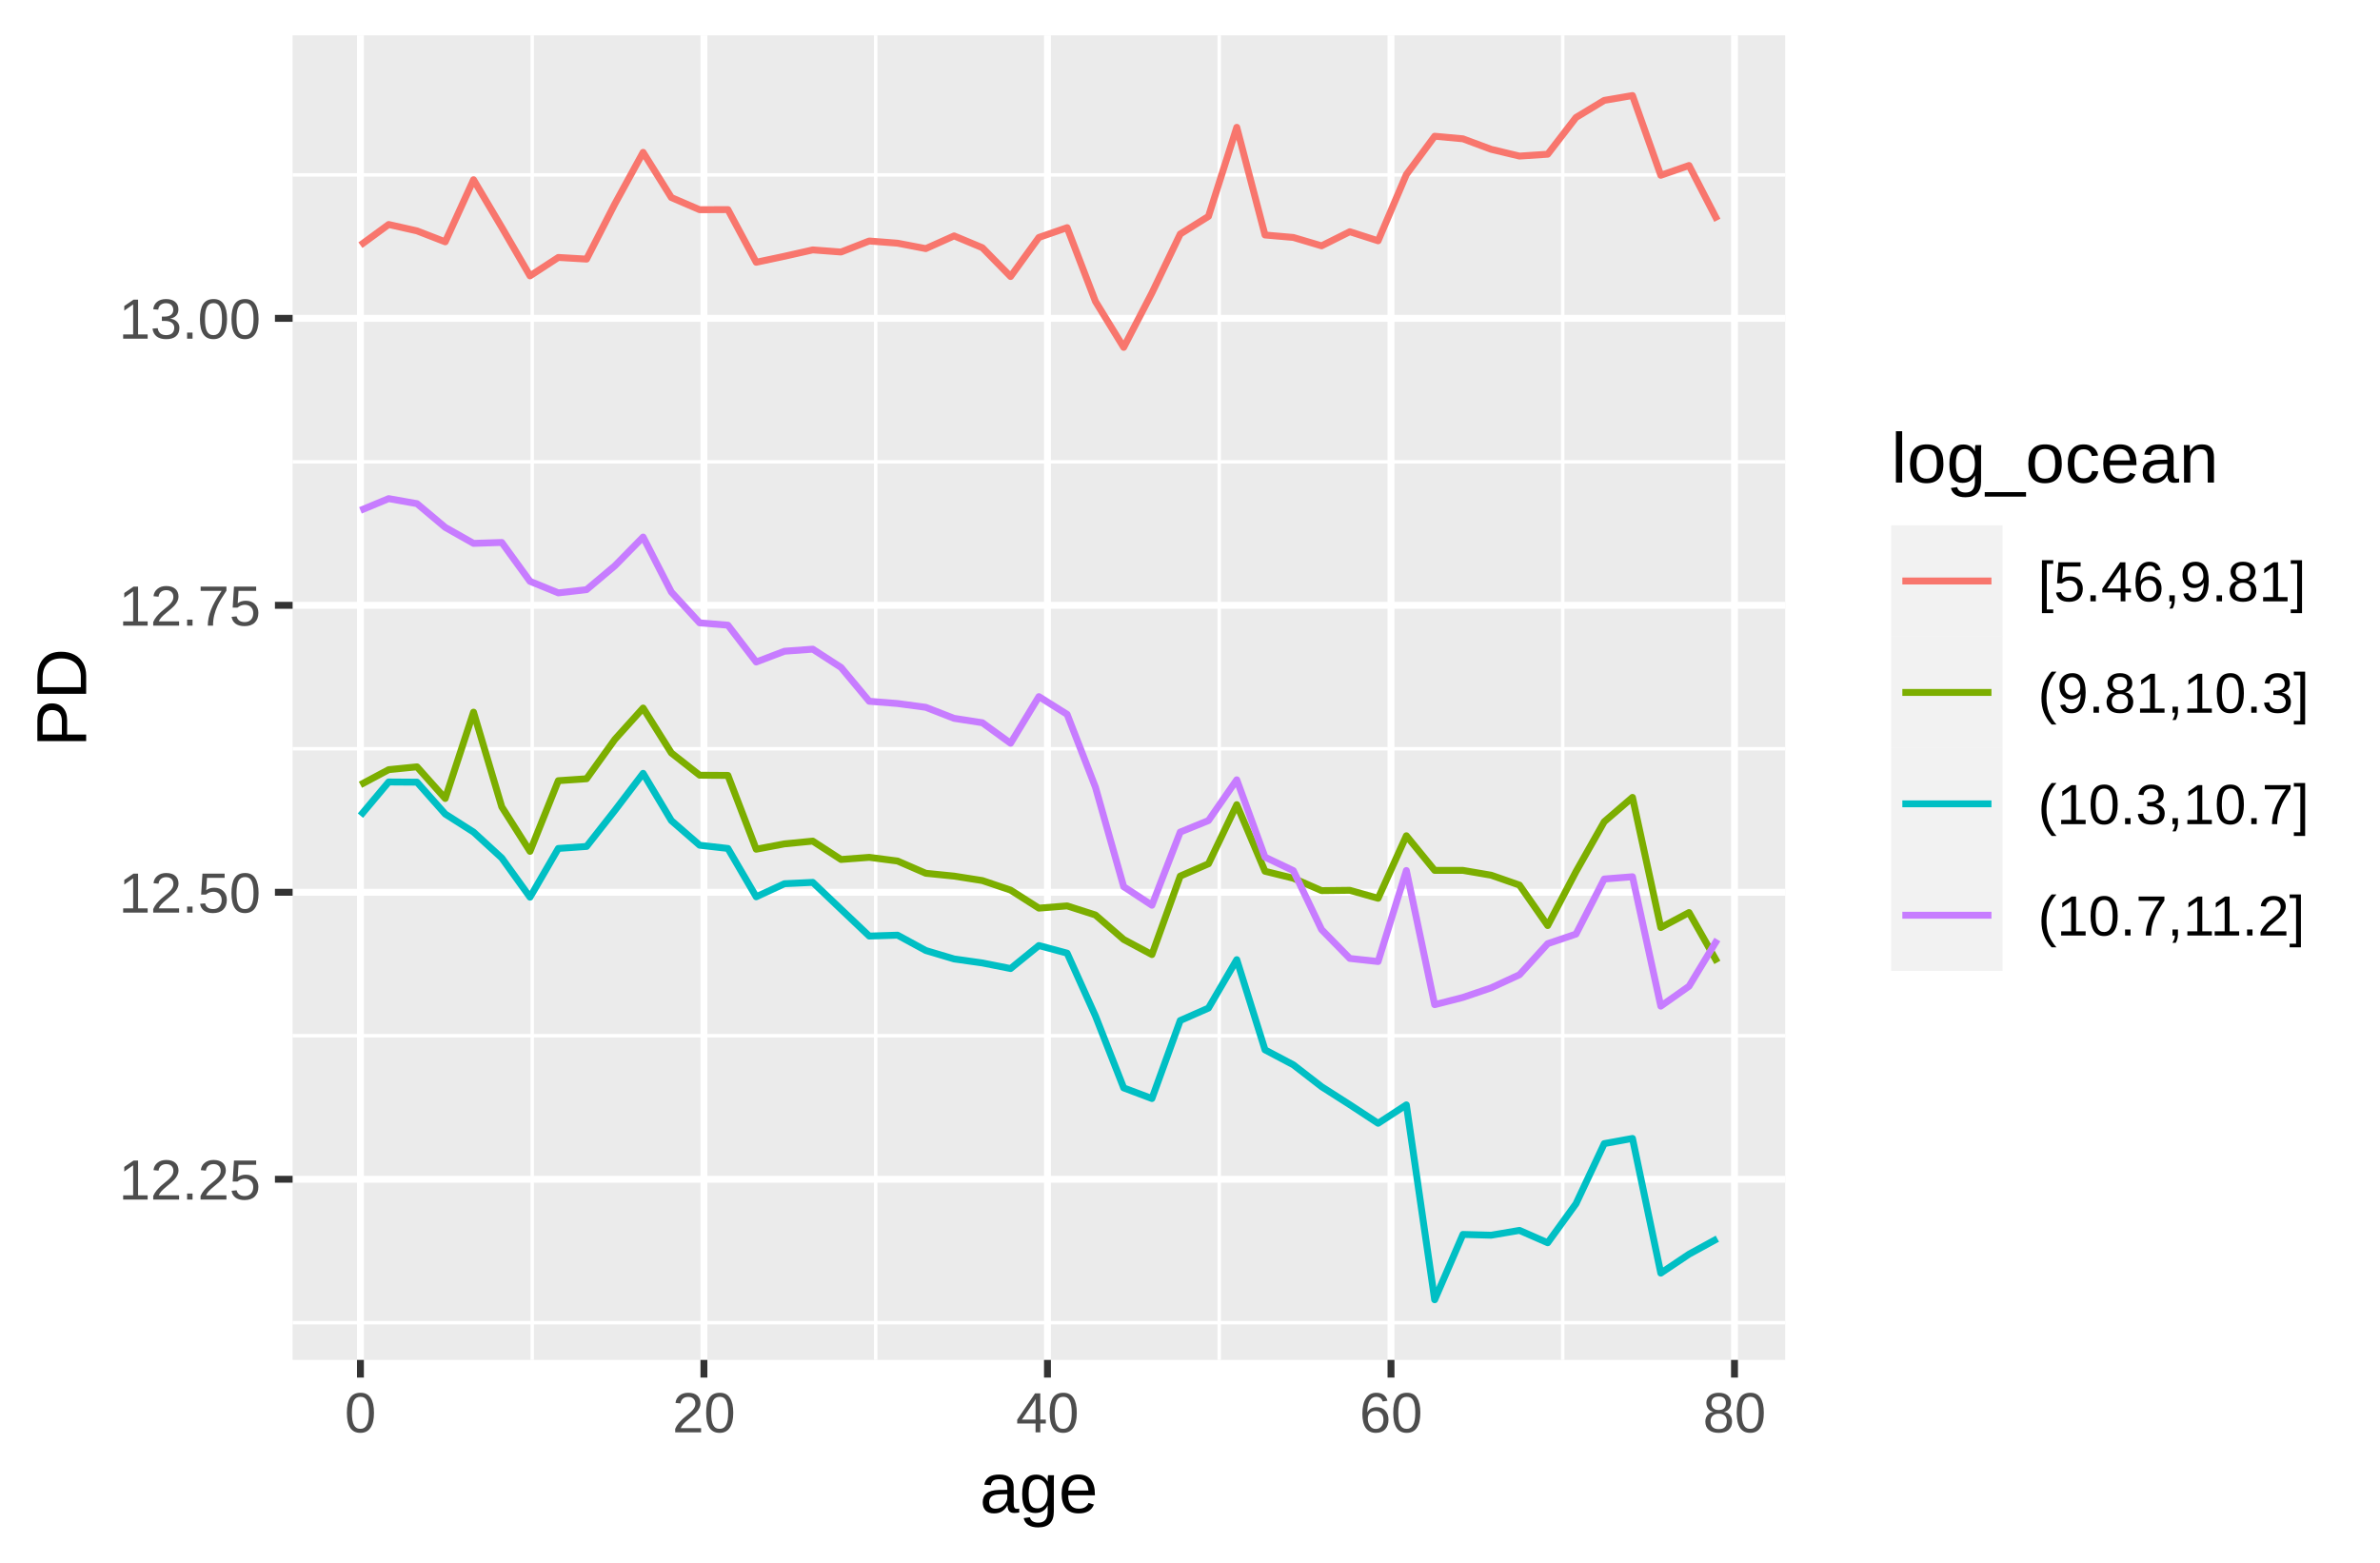
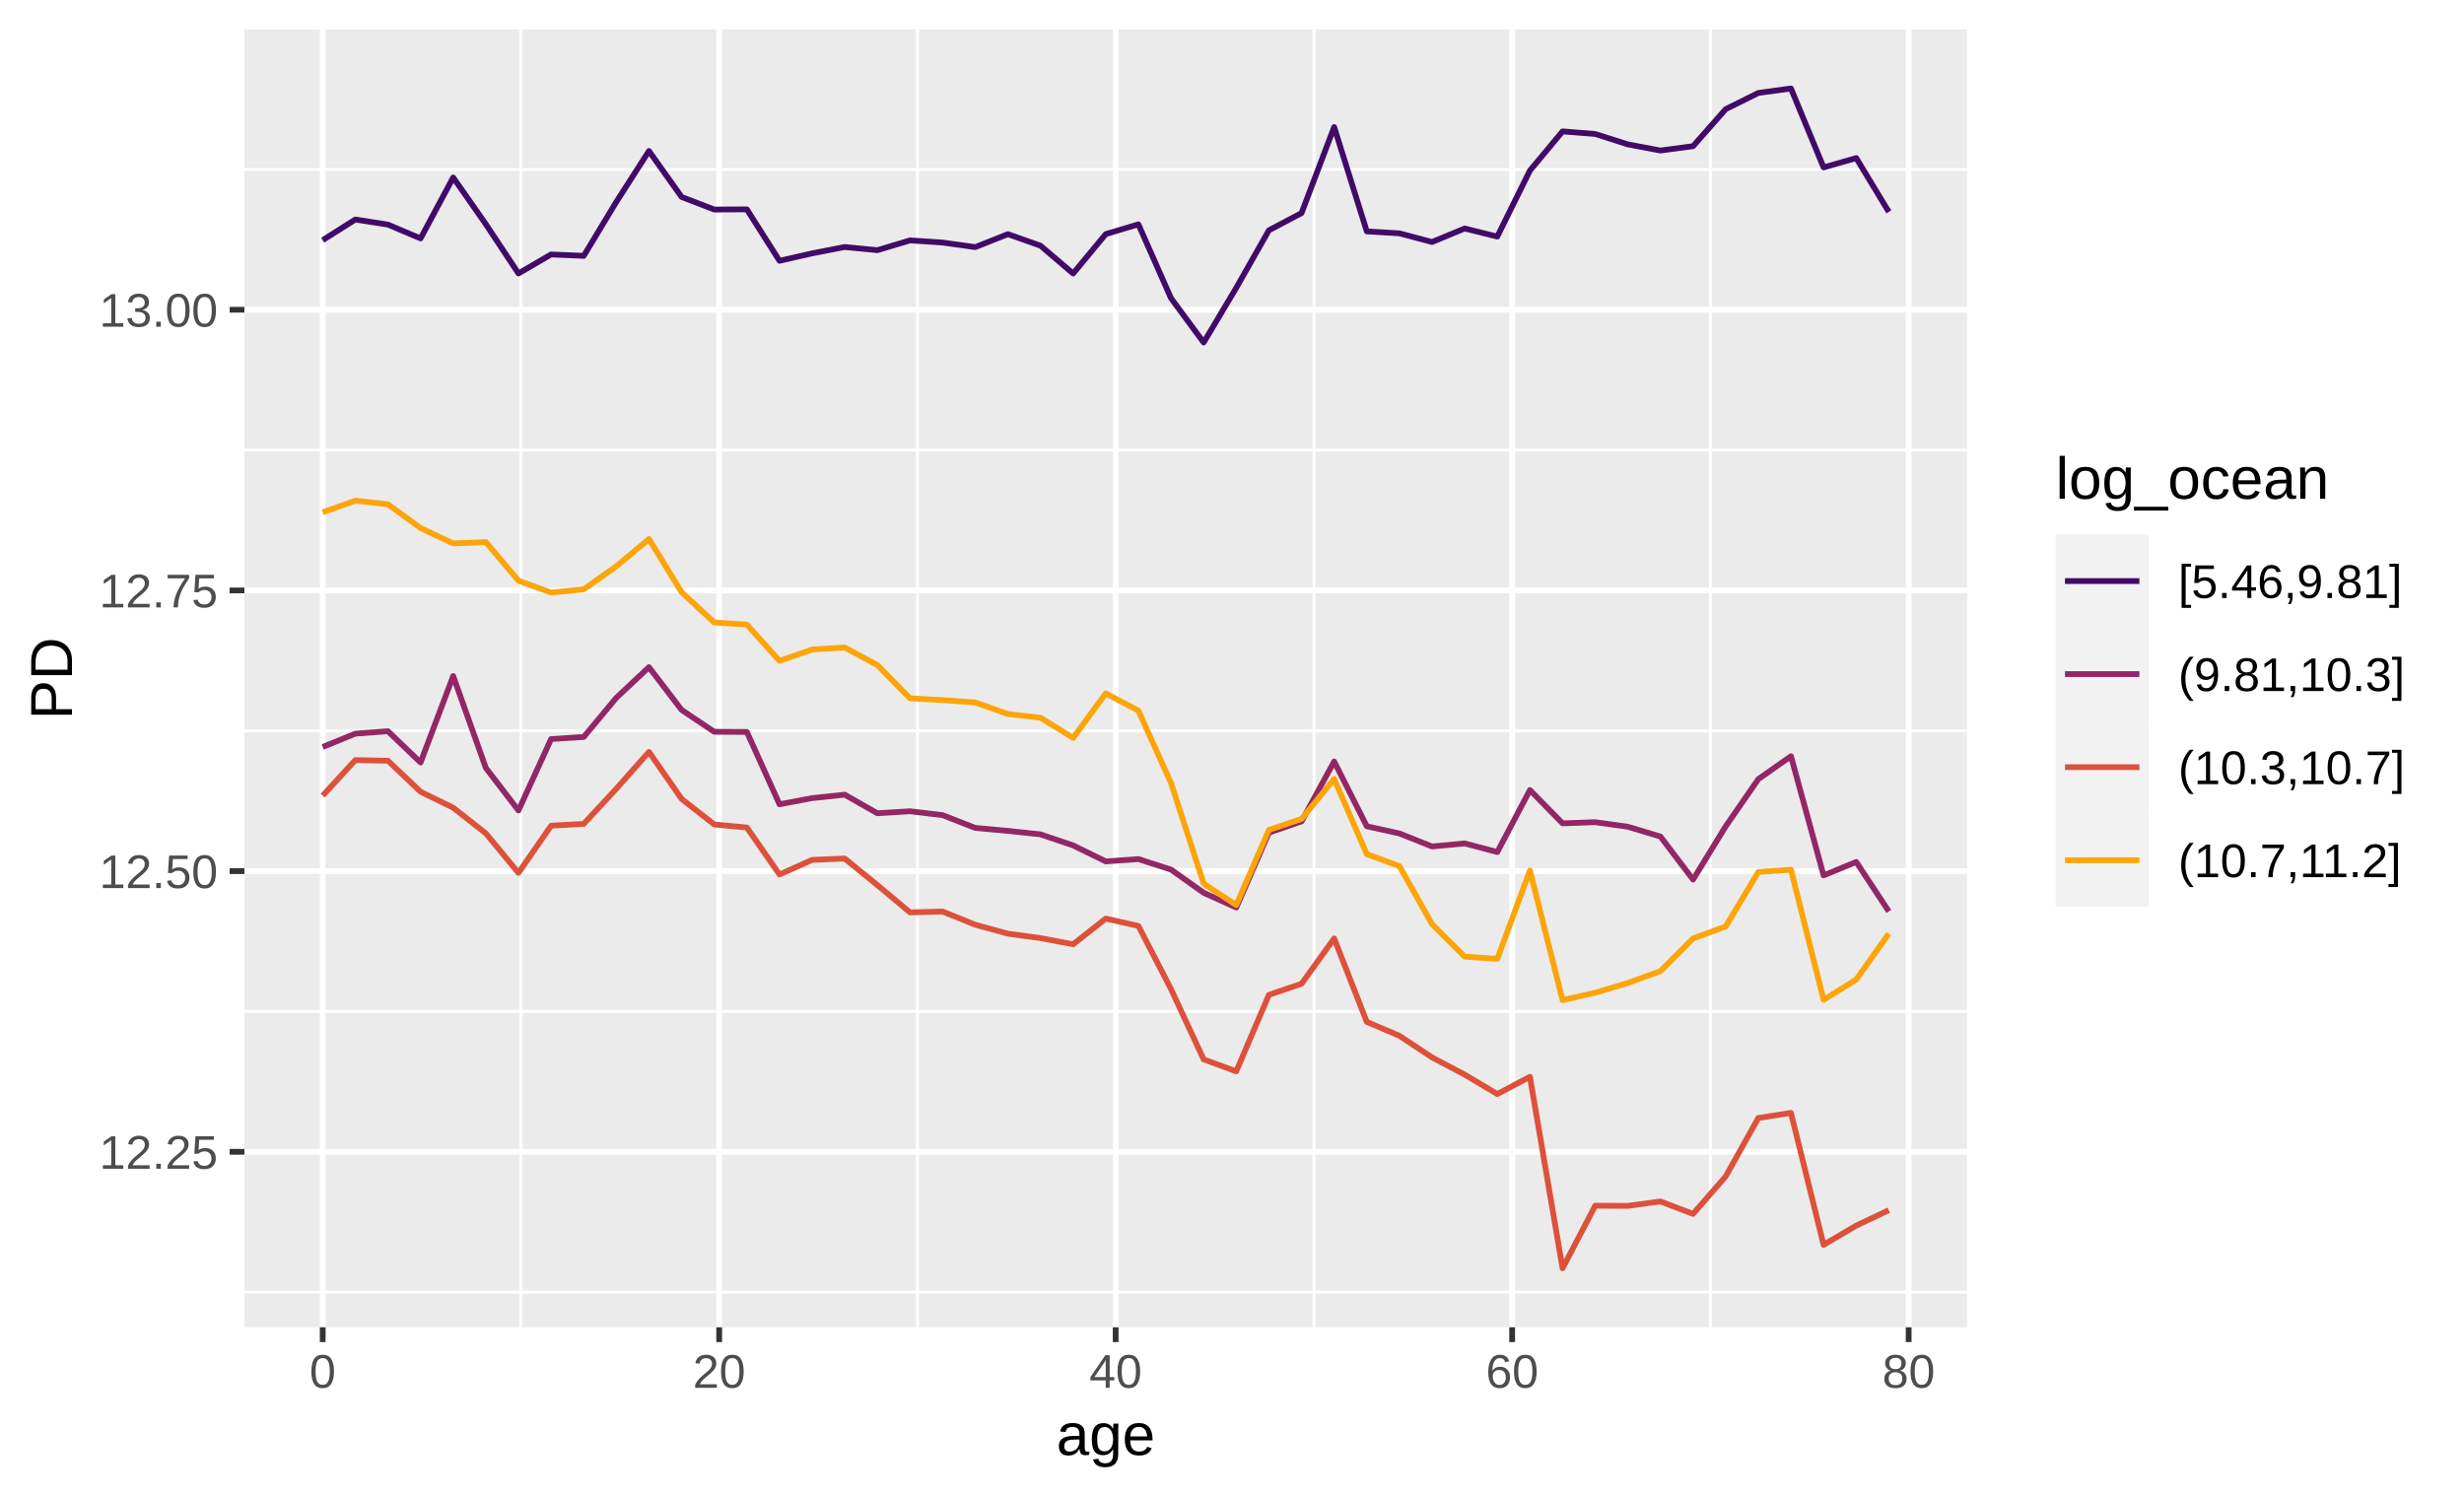
- <svg xmlns="http://www.w3.org/2000/svg" class="svglite" width="369.11pt" height="242.43pt" viewBox="0 0 369.11 242.43">
+ <svg xmlns="http://www.w3.org/2000/svg" class="svglite" width="457.52pt" height="277.97pt" viewBox="0 0 457.52 277.97">
  <defs>
    <style type="text/css">
    .svglite line, .svglite polyline, .svglite polygon, .svglite path, .svglite rect, .svglite circle {
      fill: none;
      stroke: #000000;
      stroke-linecap: round;
      stroke-linejoin: round;
      stroke-miterlimit: 10.00;
    }
    .svglite text {
      white-space: pre;
    }
  </style>
  </defs>
  <rect width="100%" height="100%" style="stroke: none; fill: #FFFFFF;" />
  <defs>
-     <clipPath id="cpMC4wMHwzNjkuMTF8MC4wMHwyNDIuNDM=">
-       <rect x="0.00" y="0.00" width="369.11" height="242.43" />
+     <clipPath id="cpMC4wMHw0NTcuNTJ8MC4wMHwyNzcuOTc=">
+       <rect x="0.00" y="0.00" width="457.52" height="277.97" />
    </clipPath>
  </defs>
-   <g clip-path="url(#cpMC4wMHwzNjkuMTF8MC4wMHwyNDIuNDM=)">
-     <rect x="0" y="0.00" width="369.11" height="242.43" style="stroke-width: 1.07; stroke: #FFFFFF; fill: #FFFFFF;" />
+   <g clip-path="url(#cpMC4wMHw0NTcuNTJ8MC4wMHwyNzcuOTc=)">
+     <rect x="0" y="0.00" width="457.52" height="277.97" style="stroke-width: 1.07; stroke: #FFFFFF; fill: #FFFFFF;" />
  </g>
  <defs>
-     <clipPath id="cpNDUuMzh8Mjc2Ljg2fDUuNDh8MjEwLjkz">
-       <rect x="45.38" y="5.48" width="231.48" height="205.45" />
+     <clipPath id="cpNDUuMzh8MzY1LjI2fDUuNDh8MjQ2LjQ4">
+       <rect x="45.38" y="5.48" width="319.89" height="241.00" />
    </clipPath>
  </defs>
-   <g clip-path="url(#cpNDUuMzh8Mjc2Ljg2fDUuNDh8MjEwLjkz)">
-     <rect x="45.38" y="5.48" width="231.48" height="205.45" style="stroke-width: 1.07; stroke: none; fill: #EBEBEB;" />
-     <polyline points="45.38,205.16 276.86,205.16 " style="stroke-width: 0.53; stroke: #FFFFFF; stroke-linecap: butt;" />
-     <polyline points="45.38,160.65 276.86,160.65 " style="stroke-width: 0.53; stroke: #FFFFFF; stroke-linecap: butt;" />
-     <polyline points="45.38,116.14 276.86,116.14 " style="stroke-width: 0.53; stroke: #FFFFFF; stroke-linecap: butt;" />
-     <polyline points="45.38,71.64 276.86,71.64 " style="stroke-width: 0.53; stroke: #FFFFFF; stroke-linecap: butt;" />
-     <polyline points="45.38,27.13 276.86,27.13 " style="stroke-width: 0.53; stroke: #FFFFFF; stroke-linecap: butt;" />
-     <polyline points="82.54,210.93 82.54,5.48 " style="stroke-width: 0.53; stroke: #FFFFFF; stroke-linecap: butt;" />
-     <polyline points="135.81,210.93 135.81,5.48 " style="stroke-width: 0.53; stroke: #FFFFFF; stroke-linecap: butt;" />
-     <polyline points="189.09,210.93 189.09,5.48 " style="stroke-width: 0.53; stroke: #FFFFFF; stroke-linecap: butt;" />
-     <polyline points="242.36,210.93 242.36,5.48 " style="stroke-width: 0.53; stroke: #FFFFFF; stroke-linecap: butt;" />
-     <polyline points="45.38,182.91 276.86,182.91 " style="stroke-width: 1.07; stroke: #FFFFFF; stroke-linecap: butt;" />
-     <polyline points="45.38,138.40 276.86,138.40 " style="stroke-width: 1.07; stroke: #FFFFFF; stroke-linecap: butt;" />
-     <polyline points="45.38,93.89 276.86,93.89 " style="stroke-width: 1.07; stroke: #FFFFFF; stroke-linecap: butt;" />
-     <polyline points="45.38,49.38 276.86,49.38 " style="stroke-width: 1.07; stroke: #FFFFFF; stroke-linecap: butt;" />
-     <polyline points="55.90,210.93 55.90,5.48 " style="stroke-width: 1.07; stroke: #FFFFFF; stroke-linecap: butt;" />
-     <polyline points="109.17,210.93 109.17,5.48 " style="stroke-width: 1.07; stroke: #FFFFFF; stroke-linecap: butt;" />
-     <polyline points="162.45,210.93 162.45,5.48 " style="stroke-width: 1.07; stroke: #FFFFFF; stroke-linecap: butt;" />
-     <polyline points="215.73,210.93 215.73,5.48 " style="stroke-width: 1.07; stroke: #FFFFFF; stroke-linecap: butt;" />
-     <polyline points="269.00,210.93 269.00,5.48 " style="stroke-width: 1.07; stroke: #FFFFFF; stroke-linecap: butt;" />
-     <polyline points="55.90,38.03 60.28,34.82 64.67,35.81 69.05,37.51 73.44,27.88 77.82,35.26 82.20,42.79 86.59,39.93 90.97,40.19 95.36,31.62 99.74,23.63 104.12,30.64 108.51,32.53 112.89,32.51 117.28,40.68 121.66,39.75 126.05,38.76 130.43,39.09 134.81,37.38 139.20,37.72 143.58,38.56 147.97,36.59 152.35,38.42 156.73,42.89 161.12,36.83 165.50,35.31 169.89,46.75 174.27,53.88 178.65,45.44 183.04,36.30 187.42,33.56 191.81,19.75 196.19,36.45 200.58,36.83 204.96,38.13 209.34,35.94 213.73,37.35 218.11,27.07 222.50,21.13 226.88,21.53 231.26,23.16 235.65,24.21 240.03,23.92 244.42,18.22 248.80,15.57 253.18,14.82 257.57,27.19 261.95,25.67 266.34,34.17 " style="stroke-width: 1.07; stroke: #F8766D; stroke-linecap: butt;" />
-     <polyline points="55.90,121.72 60.28,119.38 64.67,118.94 69.05,123.85 73.44,110.46 77.82,125.15 82.20,132.05 86.59,121.09 90.97,120.79 95.36,114.68 99.74,109.82 104.12,116.79 108.51,120.24 112.89,120.27 117.28,131.72 121.66,130.89 126.05,130.46 130.43,133.31 134.81,132.98 139.20,133.55 143.58,135.45 147.97,135.89 152.35,136.58 156.73,138.06 161.12,140.86 165.50,140.51 169.89,141.92 174.27,145.72 178.65,148.06 183.04,135.89 187.42,133.98 191.81,124.81 196.19,135.14 200.58,136.22 204.96,138.14 209.34,138.09 213.73,139.33 218.11,129.63 222.50,135.00 226.88,135.00 231.26,135.75 235.65,137.28 240.03,143.56 244.42,135.19 248.80,127.45 253.18,123.68 257.57,143.87 261.95,141.54 266.34,149.27 " style="stroke-width: 1.07; stroke: #7CAE00; stroke-linecap: butt;" />
-     <polyline points="55.90,126.51 60.28,121.29 64.67,121.32 69.05,126.26 73.44,129.06 77.82,133.08 82.20,139.16 86.59,131.60 90.97,131.29 95.36,125.70 99.74,119.95 104.12,127.28 108.51,131.10 112.89,131.60 117.28,139.10 121.66,137.07 126.05,136.86 130.43,141.03 134.81,145.19 139.20,145.05 143.58,147.43 147.97,148.74 152.35,149.36 156.73,150.23 161.12,146.66 165.50,147.84 169.89,157.58 174.27,168.74 178.65,170.39 183.04,158.29 187.42,156.36 191.81,148.85 196.19,162.84 200.58,165.16 204.96,168.55 209.34,171.35 213.73,174.23 218.11,171.37 222.50,201.60 226.88,191.47 231.26,191.59 235.65,190.84 240.03,192.76 244.42,186.70 248.80,177.38 253.18,176.58 257.57,197.47 261.95,194.53 266.34,192.13 " style="stroke-width: 1.07; stroke: #00BFC4; stroke-linecap: butt;" />
-     <polyline points="55.90,79.16 60.28,77.34 64.67,78.12 69.05,81.80 73.44,84.28 77.82,84.14 82.20,90.17 86.59,91.96 90.97,91.46 95.36,87.76 99.74,83.30 104.12,91.83 108.51,96.61 112.89,96.97 117.28,102.68 121.66,101.01 126.05,100.69 130.43,103.52 134.81,108.77 139.20,109.12 143.58,109.71 147.97,111.42 152.35,112.10 156.73,115.28 161.12,108.05 165.50,110.80 169.89,122.10 174.27,137.53 178.65,140.41 183.04,129.06 187.42,127.27 191.81,120.95 196.19,132.95 200.58,135.04 204.96,144.18 209.34,148.66 213.73,149.14 218.11,135.02 222.50,155.83 226.88,154.71 231.26,153.22 235.65,151.19 240.03,146.37 244.42,144.88 248.80,136.34 253.18,135.99 257.57,156.06 261.95,152.97 266.34,145.73 " style="stroke-width: 1.07; stroke: #C77CFF; stroke-linecap: butt;" />
+   <g clip-path="url(#cpNDUuMzh8MzY1LjI2fDUuNDh8MjQ2LjQ4)">
+     <rect x="45.38" y="5.48" width="319.89" height="241.00" style="stroke-width: 1.07; stroke: none; fill: #EBEBEB;" />
+     <polyline points="45.38,239.95 365.26,239.95 " style="stroke-width: 0.53; stroke: #FFFFFF; stroke-linecap: butt;" />
+     <polyline points="45.38,187.83 365.26,187.83 " style="stroke-width: 0.53; stroke: #FFFFFF; stroke-linecap: butt;" />
+     <polyline points="45.38,135.71 365.26,135.71 " style="stroke-width: 0.53; stroke: #FFFFFF; stroke-linecap: butt;" />
+     <polyline points="45.38,83.58 365.26,83.58 " style="stroke-width: 0.53; stroke: #FFFFFF; stroke-linecap: butt;" />
+     <polyline points="45.38,31.46 365.26,31.46 " style="stroke-width: 0.53; stroke: #FFFFFF; stroke-linecap: butt;" />
+     <polyline points="96.73,246.48 96.73,5.48 " style="stroke-width: 0.53; stroke: #FFFFFF; stroke-linecap: butt;" />
+     <polyline points="170.35,246.48 170.35,5.48 " style="stroke-width: 0.53; stroke: #FFFFFF; stroke-linecap: butt;" />
+     <polyline points="243.97,246.48 243.97,5.48 " style="stroke-width: 0.53; stroke: #FFFFFF; stroke-linecap: butt;" />
+     <polyline points="317.59,246.48 317.59,5.48 " style="stroke-width: 0.53; stroke: #FFFFFF; stroke-linecap: butt;" />
+     <polyline points="45.38,213.89 365.26,213.89 " style="stroke-width: 1.07; stroke: #FFFFFF; stroke-linecap: butt;" />
+     <polyline points="45.38,161.77 365.26,161.77 " style="stroke-width: 1.07; stroke: #FFFFFF; stroke-linecap: butt;" />
+     <polyline points="45.38,109.64 365.26,109.64 " style="stroke-width: 1.07; stroke: #FFFFFF; stroke-linecap: butt;" />
+     <polyline points="45.38,57.52 365.26,57.52 " style="stroke-width: 1.07; stroke: #FFFFFF; stroke-linecap: butt;" />
+     <polyline points="59.92,246.48 59.92,5.48 " style="stroke-width: 1.07; stroke: #FFFFFF; stroke-linecap: butt;" />
+     <polyline points="133.54,246.48 133.54,5.48 " style="stroke-width: 1.07; stroke: #FFFFFF; stroke-linecap: butt;" />
+     <polyline points="207.16,246.48 207.16,5.48 " style="stroke-width: 1.07; stroke: #FFFFFF; stroke-linecap: butt;" />
+     <polyline points="280.78,246.48 280.78,5.48 " style="stroke-width: 1.07; stroke: #FFFFFF; stroke-linecap: butt;" />
+     <polyline points="354.40,246.48 354.40,5.48 " style="stroke-width: 1.07; stroke: #FFFFFF; stroke-linecap: butt;" />
+     <polyline points="59.92,44.60 65.98,40.76 72.04,41.71 78.09,44.27 84.15,32.96 90.21,41.63 96.27,50.78 102.33,47.25 108.39,47.51 114.44,37.49 120.50,28.04 126.56,36.57 132.62,38.91 138.68,38.88 144.74,48.43 150.79,47.05 156.85,45.87 162.91,46.46 168.97,44.64 175.03,45.04 181.09,45.89 187.15,43.48 193.20,45.62 199.26,50.79 205.32,43.47 211.38,41.66 217.44,55.38 223.50,63.60 229.55,53.45 235.61,42.77 241.67,39.57 247.73,23.59 253.79,42.97 259.85,43.33 265.91,44.94 271.96,42.43 278.02,43.93 284.08,31.67 290.14,24.40 296.20,24.88 302.26,26.81 308.31,27.95 314.37,27.15 320.43,20.27 326.49,17.26 332.55,16.43 338.61,31.09 344.67,29.35 350.72,39.35 " style="stroke-width: 1.07; stroke: #420A68; stroke-linecap: butt;" />
+     <polyline points="59.92,138.71 65.98,136.24 72.04,135.79 78.09,141.59 84.15,125.54 90.21,142.60 96.27,150.50 102.33,137.24 108.39,136.85 114.44,129.58 120.50,123.89 126.56,131.83 132.62,135.89 138.68,135.92 144.74,149.35 150.79,148.21 156.85,147.57 162.91,151.02 168.97,150.65 175.03,151.37 181.09,153.74 187.15,154.29 193.20,154.94 199.26,156.99 205.32,159.96 211.38,159.53 217.44,161.48 223.50,165.79 229.55,168.52 235.61,154.62 241.67,152.53 247.73,141.41 253.79,153.44 259.85,154.77 265.91,157.19 271.96,156.62 278.02,158.22 284.08,146.71 290.14,152.89 296.20,152.68 302.26,153.52 308.31,155.34 314.37,163.33 320.43,153.45 326.49,144.68 332.55,140.43 338.61,162.56 344.67,160.06 350.72,169.24 " style="stroke-width: 1.07; stroke: #932667; stroke-linecap: butt;" />
+     <polyline points="59.92,147.74 65.98,141.15 72.04,141.27 78.09,147.02 84.15,149.99 90.21,154.75 96.27,162.09 102.33,153.33 108.39,152.99 114.44,146.46 120.50,139.63 126.56,148.35 132.62,153.10 138.68,153.67 144.74,162.39 150.79,159.68 156.85,159.43 162.91,164.36 168.97,169.43 175.03,169.27 181.09,171.72 187.15,173.38 193.20,174.20 199.26,175.35 205.32,170.58 211.38,171.94 217.44,183.68 223.50,196.73 229.55,198.94 235.61,184.74 241.67,182.68 247.73,174.27 253.79,189.76 259.85,192.35 265.91,196.36 271.96,199.55 278.02,203.16 284.08,199.96 290.14,235.52 296.20,223.90 302.26,223.93 308.31,223.10 314.37,225.42 320.43,218.45 326.49,207.61 332.55,206.67 338.61,231.16 344.67,227.59 350.72,224.73 " style="stroke-width: 1.07; stroke: #DD513A; stroke-linecap: butt;" />
+     <polyline points="59.92,95.13 65.98,92.97 72.04,93.65 78.09,98.06 84.15,100.91 90.21,100.66 96.27,107.83 102.33,110.04 108.39,109.44 114.44,105.15 120.50,100.09 126.56,109.97 132.62,115.59 138.68,115.99 144.74,122.72 150.79,120.61 156.85,120.24 162.91,123.51 168.97,129.68 175.03,130.01 181.09,130.45 187.15,132.59 193.20,133.28 199.26,137.02 205.32,128.77 211.38,131.96 217.44,145.41 223.50,164.08 229.55,168.07 235.61,154.11 241.67,152.07 247.73,144.64 253.79,158.61 259.85,160.83 265.91,171.62 271.96,177.64 278.02,178.06 284.08,161.65 290.14,185.73 296.20,184.34 302.26,182.54 308.31,180.34 314.37,174.27 320.43,172.04 326.49,161.93 332.55,161.51 338.61,185.67 344.67,181.89 350.72,173.38 " style="stroke-width: 1.07; stroke: #FCA50A; stroke-linecap: butt;" />
  </g>
-   <g clip-path="url(#cpMC4wMHwzNjkuMTF8MC4wMHwyNDIuNDM=)">
-     <text x="40.45" y="186.06" text-anchor="end" style="font-size: 8.80px;fill: #4D4D4D; font-family: &quot;Arial&quot;;" textLength="22.03px" lengthAdjust="spacingAndGlyphs">12.25</text>
-     <text x="40.45" y="141.55" text-anchor="end" style="font-size: 8.80px;fill: #4D4D4D; font-family: &quot;Arial&quot;;" textLength="22.03px" lengthAdjust="spacingAndGlyphs">12.50</text>
-     <text x="40.45" y="97.04" text-anchor="end" style="font-size: 8.80px;fill: #4D4D4D; font-family: &quot;Arial&quot;;" textLength="22.03px" lengthAdjust="spacingAndGlyphs">12.75</text>
-     <text x="40.45" y="52.53" text-anchor="end" style="font-size: 8.80px;fill: #4D4D4D; font-family: &quot;Arial&quot;;" textLength="22.03px" lengthAdjust="spacingAndGlyphs">13.00</text>
-     <polyline points="42.64,182.91 45.38,182.91 " style="stroke-width: 1.07; stroke: #333333; stroke-linecap: butt;" />
-     <polyline points="42.64,138.40 45.38,138.40 " style="stroke-width: 1.07; stroke: #333333; stroke-linecap: butt;" />
-     <polyline points="42.64,93.89 45.38,93.89 " style="stroke-width: 1.07; stroke: #333333; stroke-linecap: butt;" />
-     <polyline points="42.64,49.38 45.38,49.38 " style="stroke-width: 1.07; stroke: #333333; stroke-linecap: butt;" />
-     <polyline points="55.90,213.67 55.90,210.93 " style="stroke-width: 1.07; stroke: #333333; stroke-linecap: butt;" />
-     <polyline points="109.17,213.67 109.17,210.93 " style="stroke-width: 1.07; stroke: #333333; stroke-linecap: butt;" />
-     <polyline points="162.45,213.67 162.45,210.93 " style="stroke-width: 1.07; stroke: #333333; stroke-linecap: butt;" />
-     <polyline points="215.73,213.67 215.73,210.93 " style="stroke-width: 1.07; stroke: #333333; stroke-linecap: butt;" />
-     <polyline points="269.00,213.67 269.00,210.93 " style="stroke-width: 1.07; stroke: #333333; stroke-linecap: butt;" />
-     <text x="55.90" y="222.17" text-anchor="middle" style="font-size: 8.80px;fill: #4D4D4D; font-family: &quot;Arial&quot;;" textLength="4.90px" lengthAdjust="spacingAndGlyphs">0</text>
-     <text x="109.17" y="222.17" text-anchor="middle" style="font-size: 8.80px;fill: #4D4D4D; font-family: &quot;Arial&quot;;" textLength="9.79px" lengthAdjust="spacingAndGlyphs">20</text>
-     <text x="162.45" y="222.17" text-anchor="middle" style="font-size: 8.80px;fill: #4D4D4D; font-family: &quot;Arial&quot;;" textLength="9.79px" lengthAdjust="spacingAndGlyphs">40</text>
-     <text x="215.73" y="222.17" text-anchor="middle" style="font-size: 8.80px;fill: #4D4D4D; font-family: &quot;Arial&quot;;" textLength="9.79px" lengthAdjust="spacingAndGlyphs">60</text>
-     <text x="269.00" y="222.17" text-anchor="middle" style="font-size: 8.80px;fill: #4D4D4D; font-family: &quot;Arial&quot;;" textLength="9.79px" lengthAdjust="spacingAndGlyphs">80</text>
-     <text x="161.12" y="234.63" text-anchor="middle" style="font-size: 11.00px; font-family: &quot;Arial&quot;;" textLength="18.36px" lengthAdjust="spacingAndGlyphs">age</text>
-     <text transform="translate(13.36,108.21) rotate(-90)" text-anchor="middle" style="font-size: 11.00px; font-family: &quot;Arial&quot;;" textLength="15.28px" lengthAdjust="spacingAndGlyphs">PD</text>
-     <rect x="287.82" y="60.33" width="75.82" height="95.75" style="stroke-width: 1.07; stroke: none; fill: #FFFFFF;" />
-     <text x="293.30" y="74.85" style="font-size: 11.00px; font-family: &quot;Arial&quot;;" textLength="50.78px" lengthAdjust="spacingAndGlyphs">log_ocean</text>
-     <rect x="293.30" y="81.48" width="17.28" height="17.28" style="stroke-width: 1.07; stroke: none; fill: #F2F2F2;" />
-     <line x1="295.03" y1="90.12" x2="308.85" y2="90.12" style="stroke-width: 1.07; stroke: #F8766D; stroke-linecap: butt;" />
-     <rect x="293.30" y="98.76" width="17.28" height="17.28" style="stroke-width: 1.07; stroke: none; fill: #F2F2F2;" />
-     <line x1="295.03" y1="107.40" x2="308.85" y2="107.40" style="stroke-width: 1.07; stroke: #7CAE00; stroke-linecap: butt;" />
-     <rect x="293.30" y="116.04" width="17.28" height="17.28" style="stroke-width: 1.07; stroke: none; fill: #F2F2F2;" />
-     <line x1="295.03" y1="124.68" x2="308.85" y2="124.68" style="stroke-width: 1.07; stroke: #00BFC4; stroke-linecap: butt;" />
-     <rect x="293.30" y="133.32" width="17.28" height="17.28" style="stroke-width: 1.07; stroke: none; fill: #F2F2F2;" />
-     <line x1="295.03" y1="141.96" x2="308.85" y2="141.96" style="stroke-width: 1.07; stroke: #C77CFF; stroke-linecap: butt;" />
-     <text x="316.06" y="93.27" style="font-size: 8.80px; font-family: &quot;Arial&quot;;" textLength="41.62px" lengthAdjust="spacingAndGlyphs">[5.46,9.81]</text>
-     <text x="316.06" y="110.55" style="font-size: 8.80px; font-family: &quot;Arial&quot;;" textLength="42.10px" lengthAdjust="spacingAndGlyphs">(9.81,10.3]</text>
-     <text x="316.06" y="127.83" style="font-size: 8.80px; font-family: &quot;Arial&quot;;" textLength="42.10px" lengthAdjust="spacingAndGlyphs">(10.3,10.7]</text>
-     <text x="316.06" y="145.11" style="font-size: 8.80px; font-family: &quot;Arial&quot;;" textLength="41.44px" lengthAdjust="spacingAndGlyphs">(10.7,11.2]</text>
+   <g clip-path="url(#cpMC4wMHw0NTcuNTJ8MC4wMHwyNzcuOTc=)">
+     <text x="40.45" y="217.04" text-anchor="end" style="font-size: 8.80px;fill: #4D4D4D; font-family: &quot;Arial&quot;;" textLength="22.03px" lengthAdjust="spacingAndGlyphs">12.25</text>
+     <text x="40.45" y="164.92" text-anchor="end" style="font-size: 8.80px;fill: #4D4D4D; font-family: &quot;Arial&quot;;" textLength="22.03px" lengthAdjust="spacingAndGlyphs">12.50</text>
+     <text x="40.45" y="112.79" text-anchor="end" style="font-size: 8.80px;fill: #4D4D4D; font-family: &quot;Arial&quot;;" textLength="22.03px" lengthAdjust="spacingAndGlyphs">12.75</text>
+     <text x="40.45" y="60.67" text-anchor="end" style="font-size: 8.80px;fill: #4D4D4D; font-family: &quot;Arial&quot;;" textLength="22.03px" lengthAdjust="spacingAndGlyphs">13.00</text>
+     <polyline points="42.64,213.89 45.38,213.89 " style="stroke-width: 1.07; stroke: #333333; stroke-linecap: butt;" />
+     <polyline points="42.64,161.77 45.38,161.77 " style="stroke-width: 1.07; stroke: #333333; stroke-linecap: butt;" />
+     <polyline points="42.64,109.64 45.38,109.64 " style="stroke-width: 1.07; stroke: #333333; stroke-linecap: butt;" />
+     <polyline points="42.64,57.52 45.38,57.52 " style="stroke-width: 1.07; stroke: #333333; stroke-linecap: butt;" />
+     <polyline points="59.92,249.22 59.92,246.48 " style="stroke-width: 1.07; stroke: #333333; stroke-linecap: butt;" />
+     <polyline points="133.54,249.22 133.54,246.48 " style="stroke-width: 1.07; stroke: #333333; stroke-linecap: butt;" />
+     <polyline points="207.16,249.22 207.16,246.48 " style="stroke-width: 1.07; stroke: #333333; stroke-linecap: butt;" />
+     <polyline points="280.78,249.22 280.78,246.48 " style="stroke-width: 1.07; stroke: #333333; stroke-linecap: butt;" />
+     <polyline points="354.40,249.22 354.40,246.48 " style="stroke-width: 1.07; stroke: #333333; stroke-linecap: butt;" />
+     <text x="59.92" y="257.71" text-anchor="middle" style="font-size: 8.80px;fill: #4D4D4D; font-family: &quot;Arial&quot;;" textLength="4.90px" lengthAdjust="spacingAndGlyphs">0</text>
+     <text x="133.54" y="257.71" text-anchor="middle" style="font-size: 8.80px;fill: #4D4D4D; font-family: &quot;Arial&quot;;" textLength="9.79px" lengthAdjust="spacingAndGlyphs">20</text>
+     <text x="207.16" y="257.71" text-anchor="middle" style="font-size: 8.80px;fill: #4D4D4D; font-family: &quot;Arial&quot;;" textLength="9.79px" lengthAdjust="spacingAndGlyphs">40</text>
+     <text x="280.78" y="257.71" text-anchor="middle" style="font-size: 8.80px;fill: #4D4D4D; font-family: &quot;Arial&quot;;" textLength="9.79px" lengthAdjust="spacingAndGlyphs">60</text>
+     <text x="354.40" y="257.71" text-anchor="middle" style="font-size: 8.80px;fill: #4D4D4D; font-family: &quot;Arial&quot;;" textLength="9.79px" lengthAdjust="spacingAndGlyphs">80</text>
+     <text x="205.32" y="270.18" text-anchor="middle" style="font-size: 11.00px; font-family: &quot;Arial&quot;;" textLength="18.36px" lengthAdjust="spacingAndGlyphs">age</text>
+     <text transform="translate(13.36,125.98) rotate(-90)" text-anchor="middle" style="font-size: 11.00px; font-family: &quot;Arial&quot;;" textLength="15.28px" lengthAdjust="spacingAndGlyphs">PD</text>
+     <rect x="376.22" y="78.10" width="75.82" height="95.75" style="stroke-width: 1.07; stroke: none; fill: #FFFFFF;" />
+     <text x="381.70" y="92.62" style="font-size: 11.00px; font-family: &quot;Arial&quot;;" textLength="50.78px" lengthAdjust="spacingAndGlyphs">log_ocean</text>
+     <rect x="381.70" y="99.26" width="17.28" height="17.28" style="stroke-width: 1.07; stroke: none; fill: #F2F2F2;" />
+     <line x1="383.43" y1="107.90" x2="397.25" y2="107.90" style="stroke-width: 1.07; stroke: #420A68; stroke-linecap: butt;" />
+     <rect x="381.70" y="116.54" width="17.28" height="17.28" style="stroke-width: 1.07; stroke: none; fill: #F2F2F2;" />
+     <line x1="383.43" y1="125.18" x2="397.25" y2="125.18" style="stroke-width: 1.07; stroke: #932667; stroke-linecap: butt;" />
+     <rect x="381.70" y="133.82" width="17.28" height="17.28" style="stroke-width: 1.07; stroke: none; fill: #F2F2F2;" />
+     <line x1="383.43" y1="142.46" x2="397.25" y2="142.46" style="stroke-width: 1.07; stroke: #DD513A; stroke-linecap: butt;" />
+     <rect x="381.70" y="151.10" width="17.28" height="17.28" style="stroke-width: 1.07; stroke: none; fill: #F2F2F2;" />
+     <line x1="383.43" y1="159.74" x2="397.25" y2="159.74" style="stroke-width: 1.07; stroke: #FCA50A; stroke-linecap: butt;" />
+     <text x="404.46" y="111.05" style="font-size: 8.80px; font-family: &quot;Arial&quot;;" textLength="41.62px" lengthAdjust="spacingAndGlyphs">[5.46,9.81]</text>
+     <text x="404.46" y="128.33" style="font-size: 8.80px; font-family: &quot;Arial&quot;;" textLength="42.10px" lengthAdjust="spacingAndGlyphs">(9.81,10.3]</text>
+     <text x="404.46" y="145.61" style="font-size: 8.80px; font-family: &quot;Arial&quot;;" textLength="42.10px" lengthAdjust="spacingAndGlyphs">(10.3,10.7]</text>
+     <text x="404.46" y="162.89" style="font-size: 8.80px; font-family: &quot;Arial&quot;;" textLength="41.44px" lengthAdjust="spacingAndGlyphs">(10.7,11.2]</text>
  </g>
</svg>
